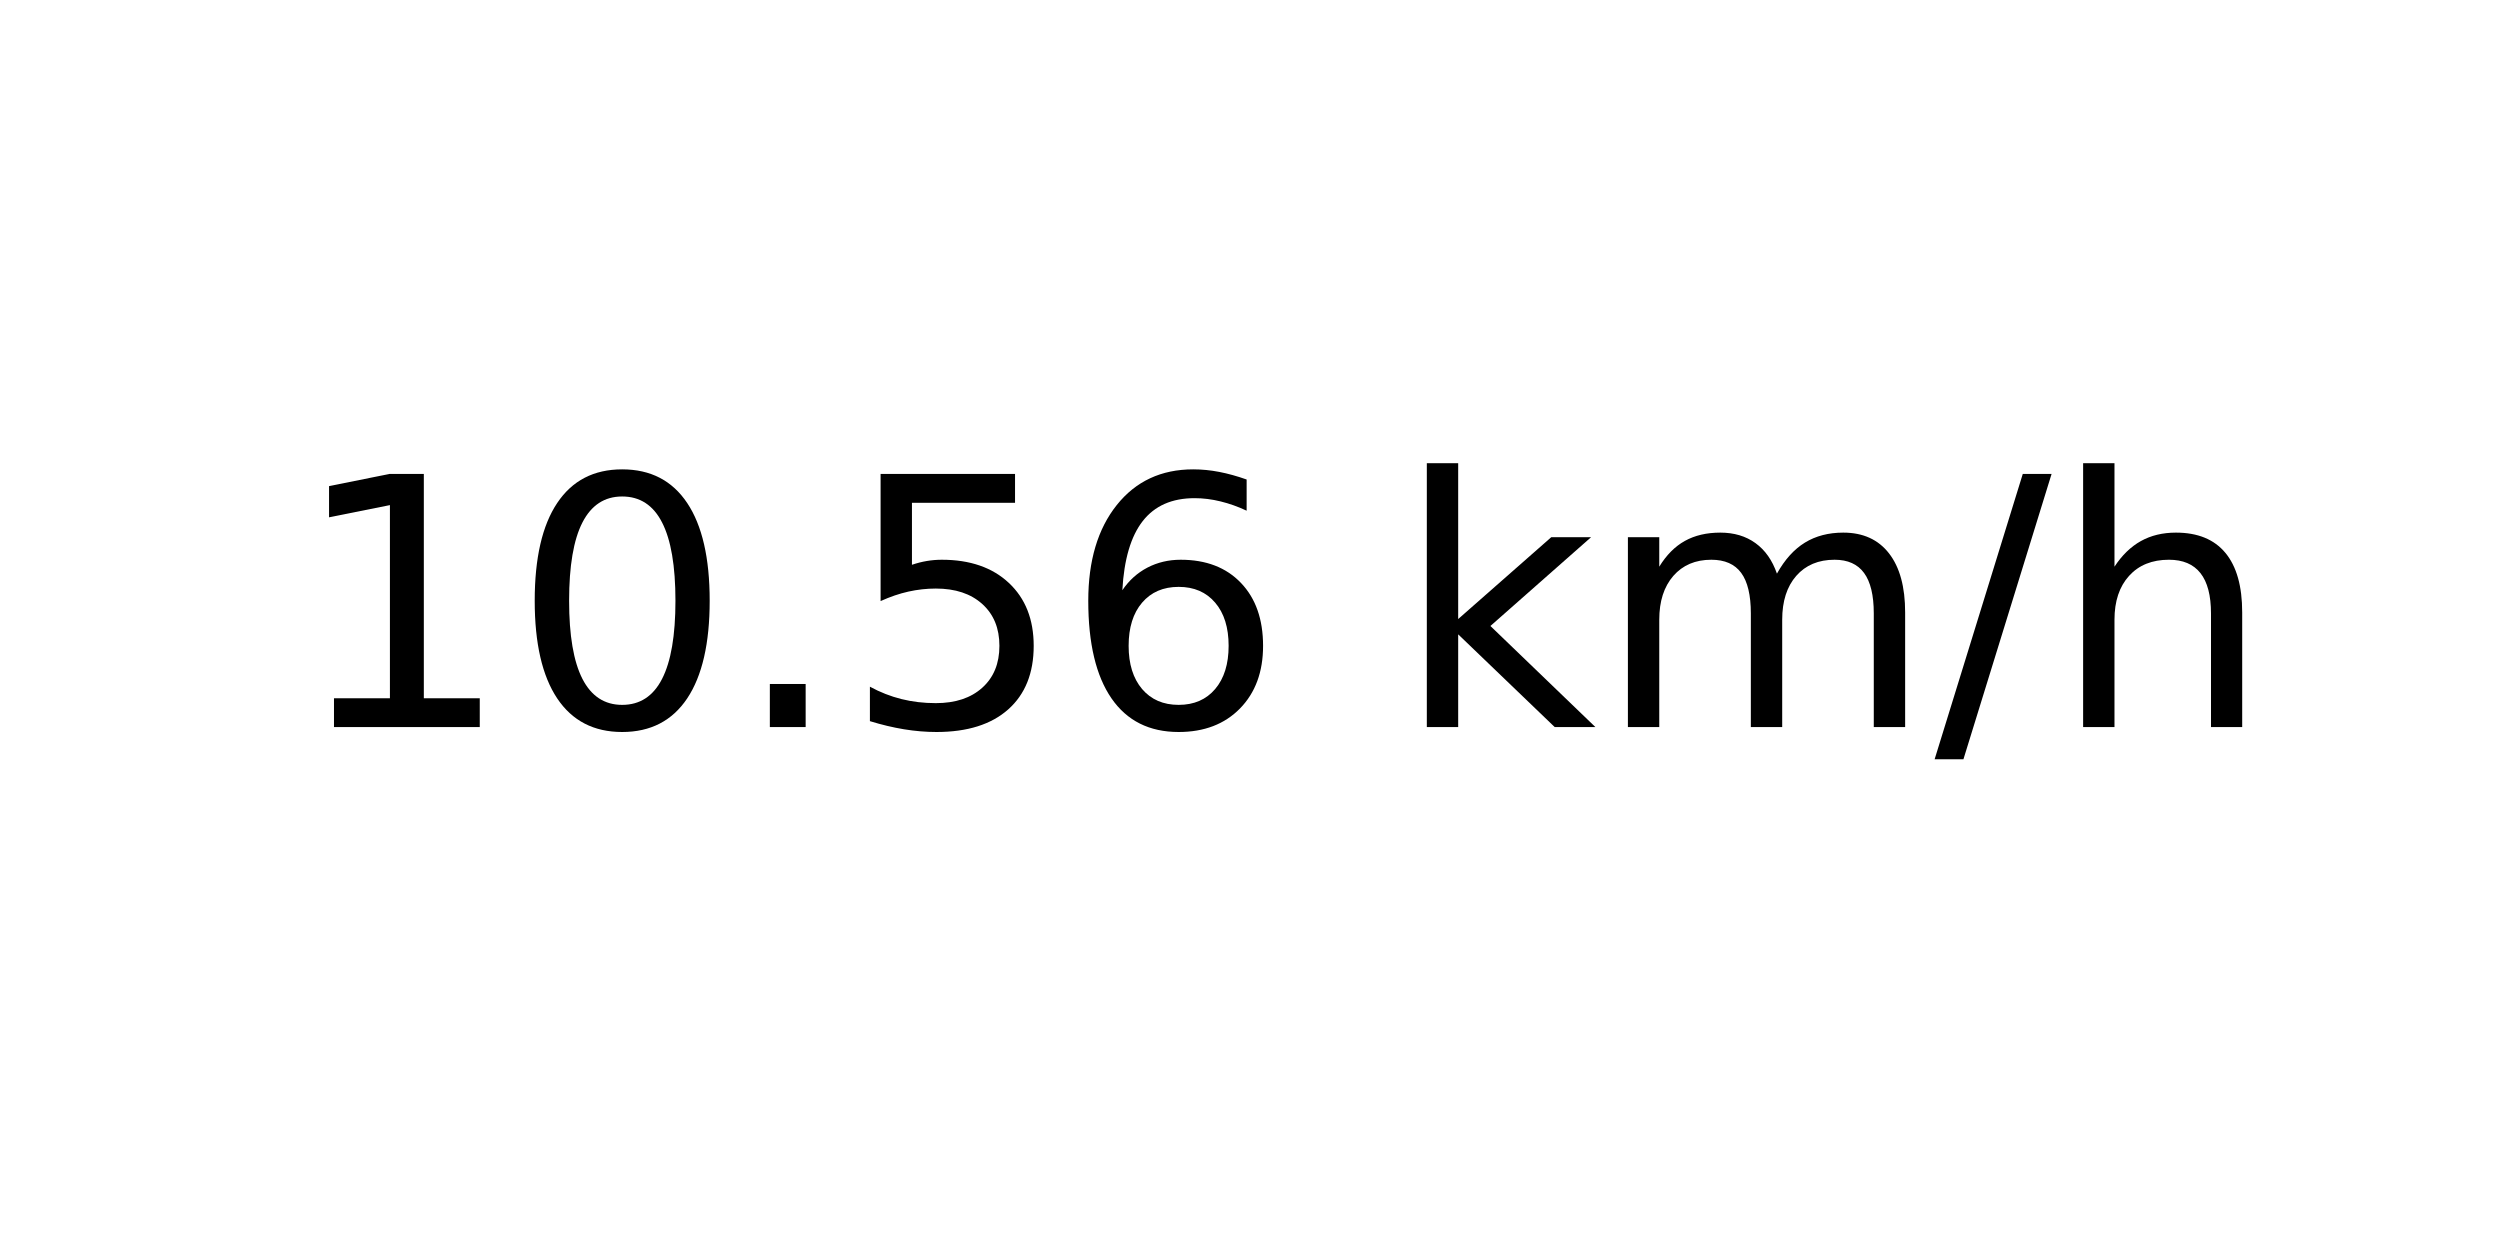
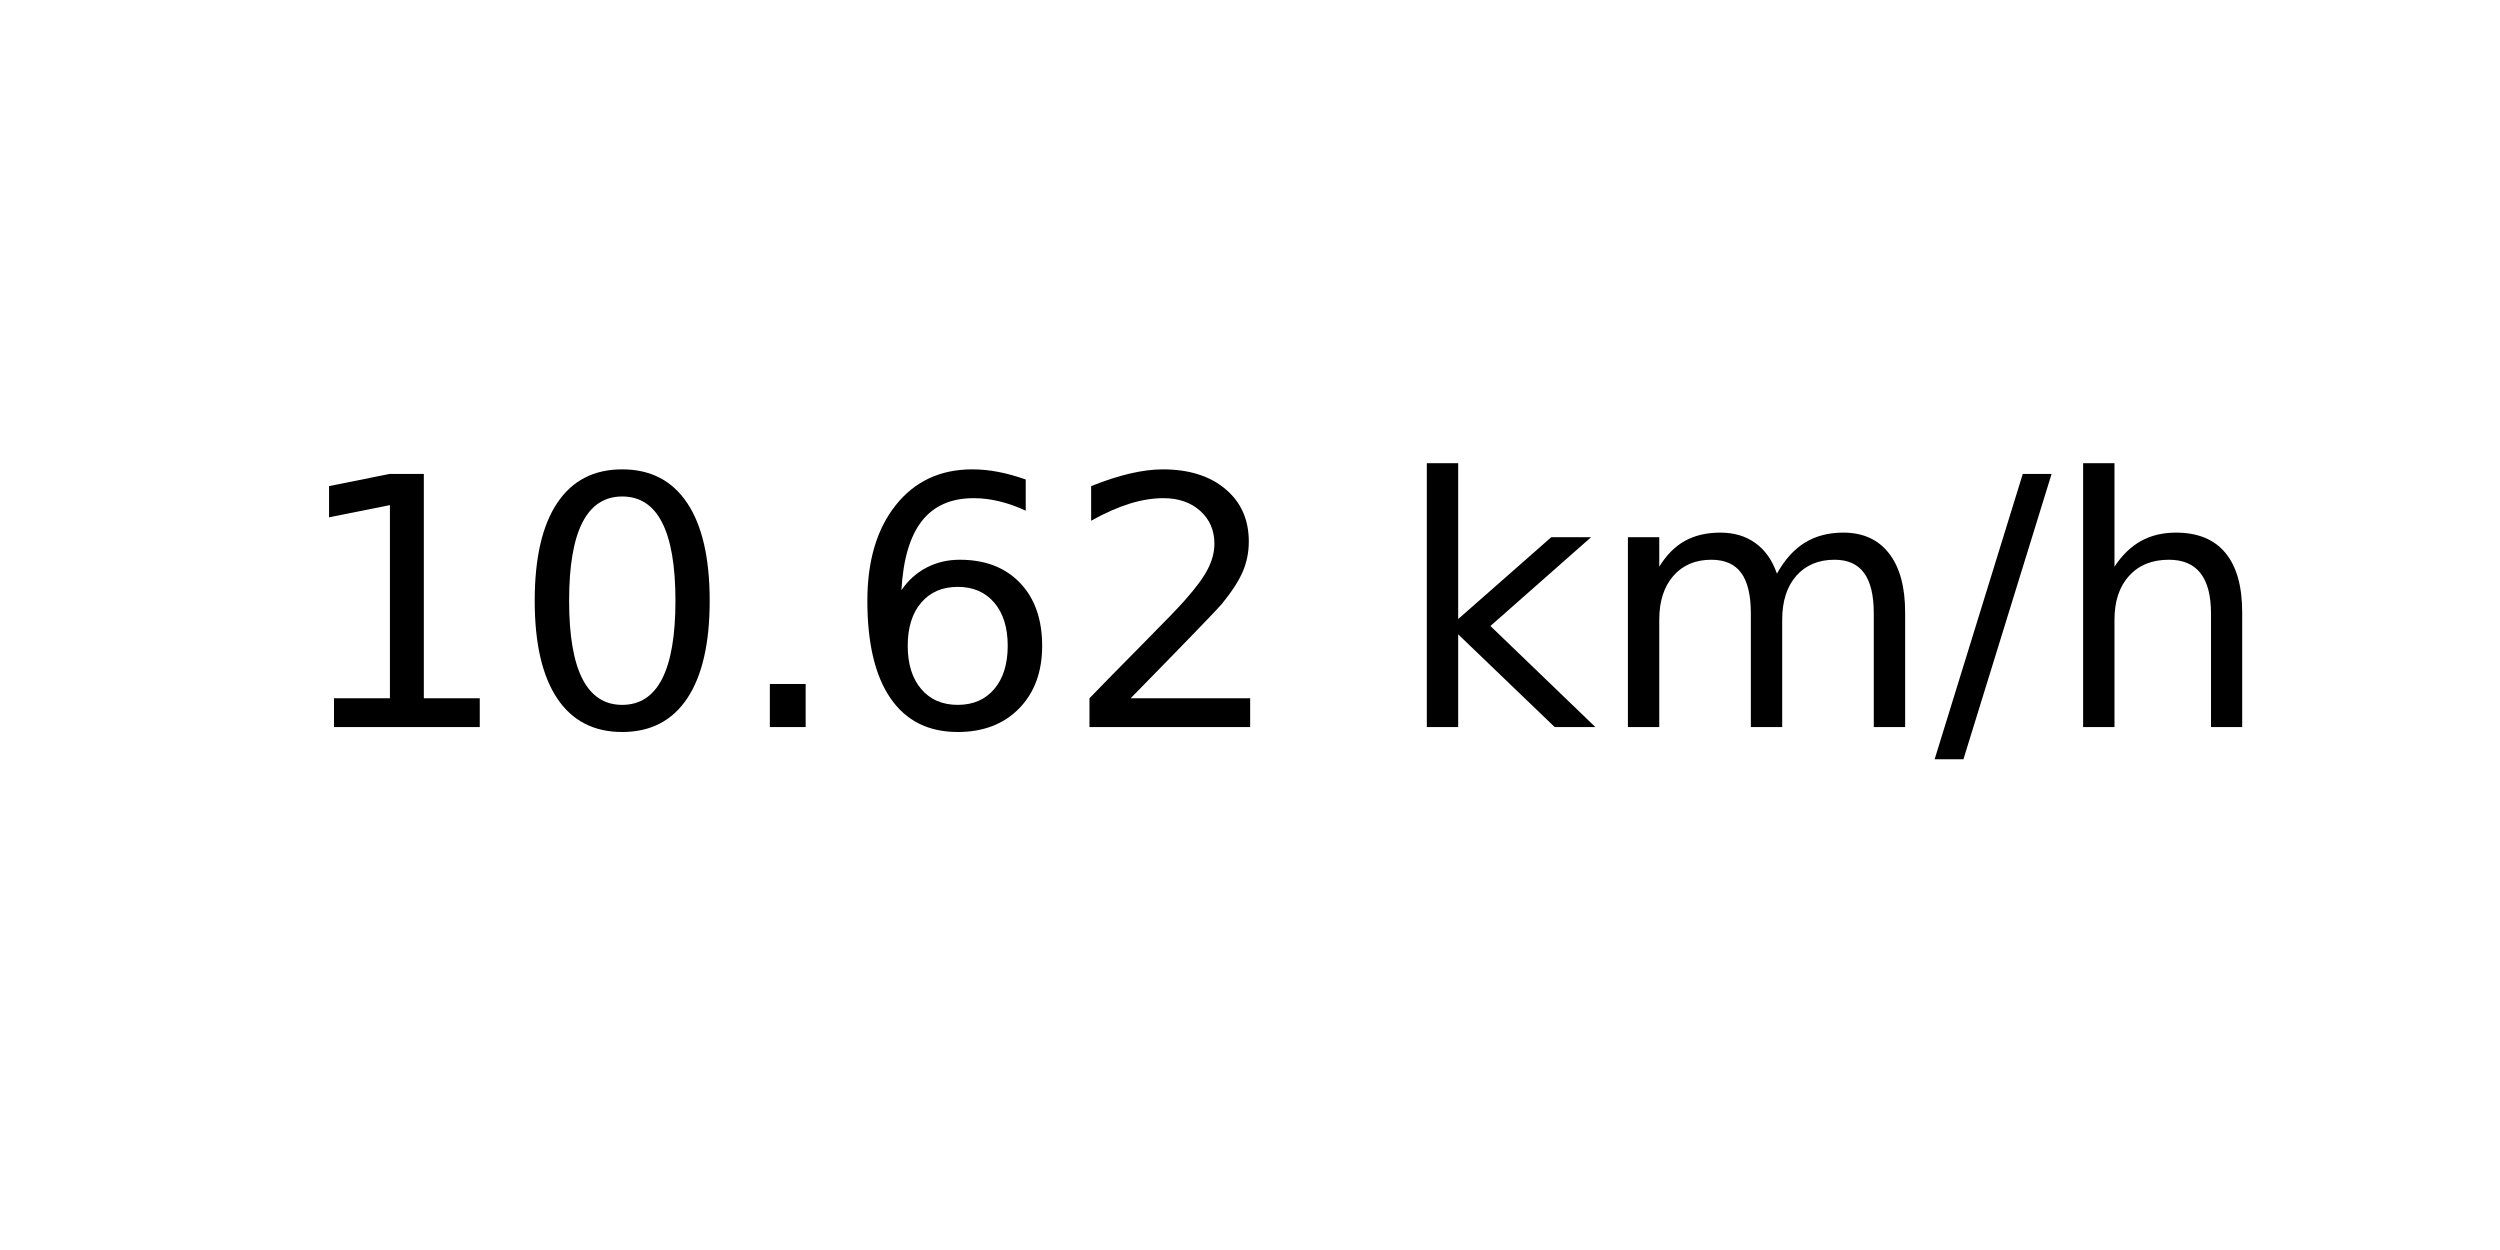
<svg xmlns="http://www.w3.org/2000/svg" xmlns:xlink="http://www.w3.org/1999/xlink" width="72pt" height="36pt" viewBox="0 0 72 36" version="1.1">
  <defs>
    <style type="text/css">*{stroke-linejoin: round; stroke-linecap: butt}</style>
  </defs>
  <g id="figure_1">
    <g id="axes_1">
      <g id="text_1">
        <g transform="translate(8.378125 20.93937) scale(0.1 -0.1)">
          <defs>
            <path id="DejaVuSans-31" d="M 794 531  L 1825 531  L 1825 4091  L 703 3866  L 703 4441  L 1819 4666  L 2450 4666  L 2450 531  L 3481 531  L 3481 0  L 794 0  L 794 531  z " transform="scale(0.015625)" />
            <path id="DejaVuSans-30" d="M 2034 4250  Q 1547 4250 1301 3770  Q 1056 3291 1056 2328  Q 1056 1369 1301 889  Q 1547 409 2034 409  Q 2525 409 2770 889  Q 3016 1369 3016 2328  Q 3016 3291 2770 3770  Q 2525 4250 2034 4250  z M 2034 4750  Q 2819 4750 3233 4129  Q 3647 3509 3647 2328  Q 3647 1150 3233 529  Q 2819 -91 2034 -91  Q 1250 -91 836 529  Q 422 1150 422 2328  Q 422 3509 836 4129  Q 1250 4750 2034 4750  z " transform="scale(0.015625)" />
            <path id="DejaVuSans-2e" d="M 684 794  L 1344 794  L 1344 0  L 684 0  L 684 794  z " transform="scale(0.015625)" />
-             <path id="DejaVuSans-35" d="M 691 4666  L 3169 4666  L 3169 4134  L 1269 4134  L 1269 2991  Q 1406 3038 1543 3061  Q 1681 3084 1819 3084  Q 2600 3084 3056 2656  Q 3513 2228 3513 1497  Q 3513 744 3044 326  Q 2575 -91 1722 -91  Q 1428 -91 1123 -41  Q 819 9 494 109  L 494 744  Q 775 591 1075 516  Q 1375 441 1709 441  Q 2250 441 2565 725  Q 2881 1009 2881 1497  Q 2881 1984 2565 2268  Q 2250 2553 1709 2553  Q 1456 2553 1204 2497  Q 953 2441 691 2322  L 691 4666  z " transform="scale(0.015625)" />
            <path id="DejaVuSans-36" d="M 2113 2584  Q 1688 2584 1439 2293  Q 1191 2003 1191 1497  Q 1191 994 1439 701  Q 1688 409 2113 409  Q 2538 409 2786 701  Q 3034 994 3034 1497  Q 3034 2003 2786 2293  Q 2538 2584 2113 2584  z M 3366 4563  L 3366 3988  Q 3128 4100 2886 4159  Q 2644 4219 2406 4219  Q 1781 4219 1451 3797  Q 1122 3375 1075 2522  Q 1259 2794 1537 2939  Q 1816 3084 2150 3084  Q 2853 3084 3261 2657  Q 3669 2231 3669 1497  Q 3669 778 3244 343  Q 2819 -91 2113 -91  Q 1303 -91 875 529  Q 447 1150 447 2328  Q 447 3434 972 4092  Q 1497 4750 2381 4750  Q 2619 4750 2861 4703  Q 3103 4656 3366 4563  z " transform="scale(0.015625)" />
+             <path id="DejaVuSans-32" d="M 1228 531  L 3431 531  L 3431 0  L 469 0  L 469 531  Q 828 903 1448 1529  Q 2069 2156 2228 2338  Q 2531 2678 2651 2914  Q 2772 3150 2772 3378  Q 2772 3750 2511 3984  Q 2250 4219 1831 4219  Q 1534 4219 1204 4116  Q 875 4013 500 3803  L 500 4441  Q 881 4594 1212 4672  Q 1544 4750 1819 4750  Q 2544 4750 2975 4387  Q 3406 4025 3406 3419  Q 3406 3131 3298 2873  Q 3191 2616 2906 2266  Q 2828 2175 2409 1742  Q 1991 1309 1228 531  z " transform="scale(0.015625)" />
            <path id="DejaVuSans-20" transform="scale(0.015625)" />
            <path id="DejaVuSans-6b" d="M 581 4863  L 1159 4863  L 1159 1991  L 2875 3500  L 3609 3500  L 1753 1863  L 3688 0  L 2938 0  L 1159 1709  L 1159 0  L 581 0  L 581 4863  z " transform="scale(0.015625)" />
            <path id="DejaVuSans-6d" d="M 3328 2828  Q 3544 3216 3844 3400  Q 4144 3584 4550 3584  Q 5097 3584 5394 3201  Q 5691 2819 5691 2113  L 5691 0  L 5113 0  L 5113 2094  Q 5113 2597 4934 2840  Q 4756 3084 4391 3084  Q 3944 3084 3684 2787  Q 3425 2491 3425 1978  L 3425 0  L 2847 0  L 2847 2094  Q 2847 2600 2669 2842  Q 2491 3084 2119 3084  Q 1678 3084 1418 2786  Q 1159 2488 1159 1978  L 1159 0  L 581 0  L 581 3500  L 1159 3500  L 1159 2956  Q 1356 3278 1631 3431  Q 1906 3584 2284 3584  Q 2666 3584 2933 3390  Q 3200 3197 3328 2828  z " transform="scale(0.015625)" />
            <path id="DejaVuSans-2f" d="M 1625 4666  L 2156 4666  L 531 -594  L 0 -594  L 1625 4666  z " transform="scale(0.015625)" />
            <path id="DejaVuSans-68" d="M 3513 2113  L 3513 0  L 2938 0  L 2938 2094  Q 2938 2591 2744 2837  Q 2550 3084 2163 3084  Q 1697 3084 1428 2787  Q 1159 2491 1159 1978  L 1159 0  L 581 0  L 581 4863  L 1159 4863  L 1159 2956  Q 1366 3272 1645 3428  Q 1925 3584 2291 3584  Q 2894 3584 3203 3211  Q 3513 2838 3513 2113  z " transform="scale(0.015625)" />
          </defs>
          <use xlink:href="#DejaVuSans-31" />
          <use xlink:href="#DejaVuSans-30" x="63.623" />
          <use xlink:href="#DejaVuSans-2e" x="127.246" />
-           <use xlink:href="#DejaVuSans-35" x="159.033" />
-           <use xlink:href="#DejaVuSans-36" x="222.656" />
+           <use xlink:href="#DejaVuSans-36" x="159.033" />
+           <use xlink:href="#DejaVuSans-32" x="222.656" />
          <use xlink:href="#DejaVuSans-20" x="286.279" />
          <use xlink:href="#DejaVuSans-6b" x="318.066" />
          <use xlink:href="#DejaVuSans-6d" x="375.977" />
          <use xlink:href="#DejaVuSans-2f" x="473.389" />
          <use xlink:href="#DejaVuSans-68" x="507.08" />
        </g>
      </g>
    </g>
  </g>
</svg>
